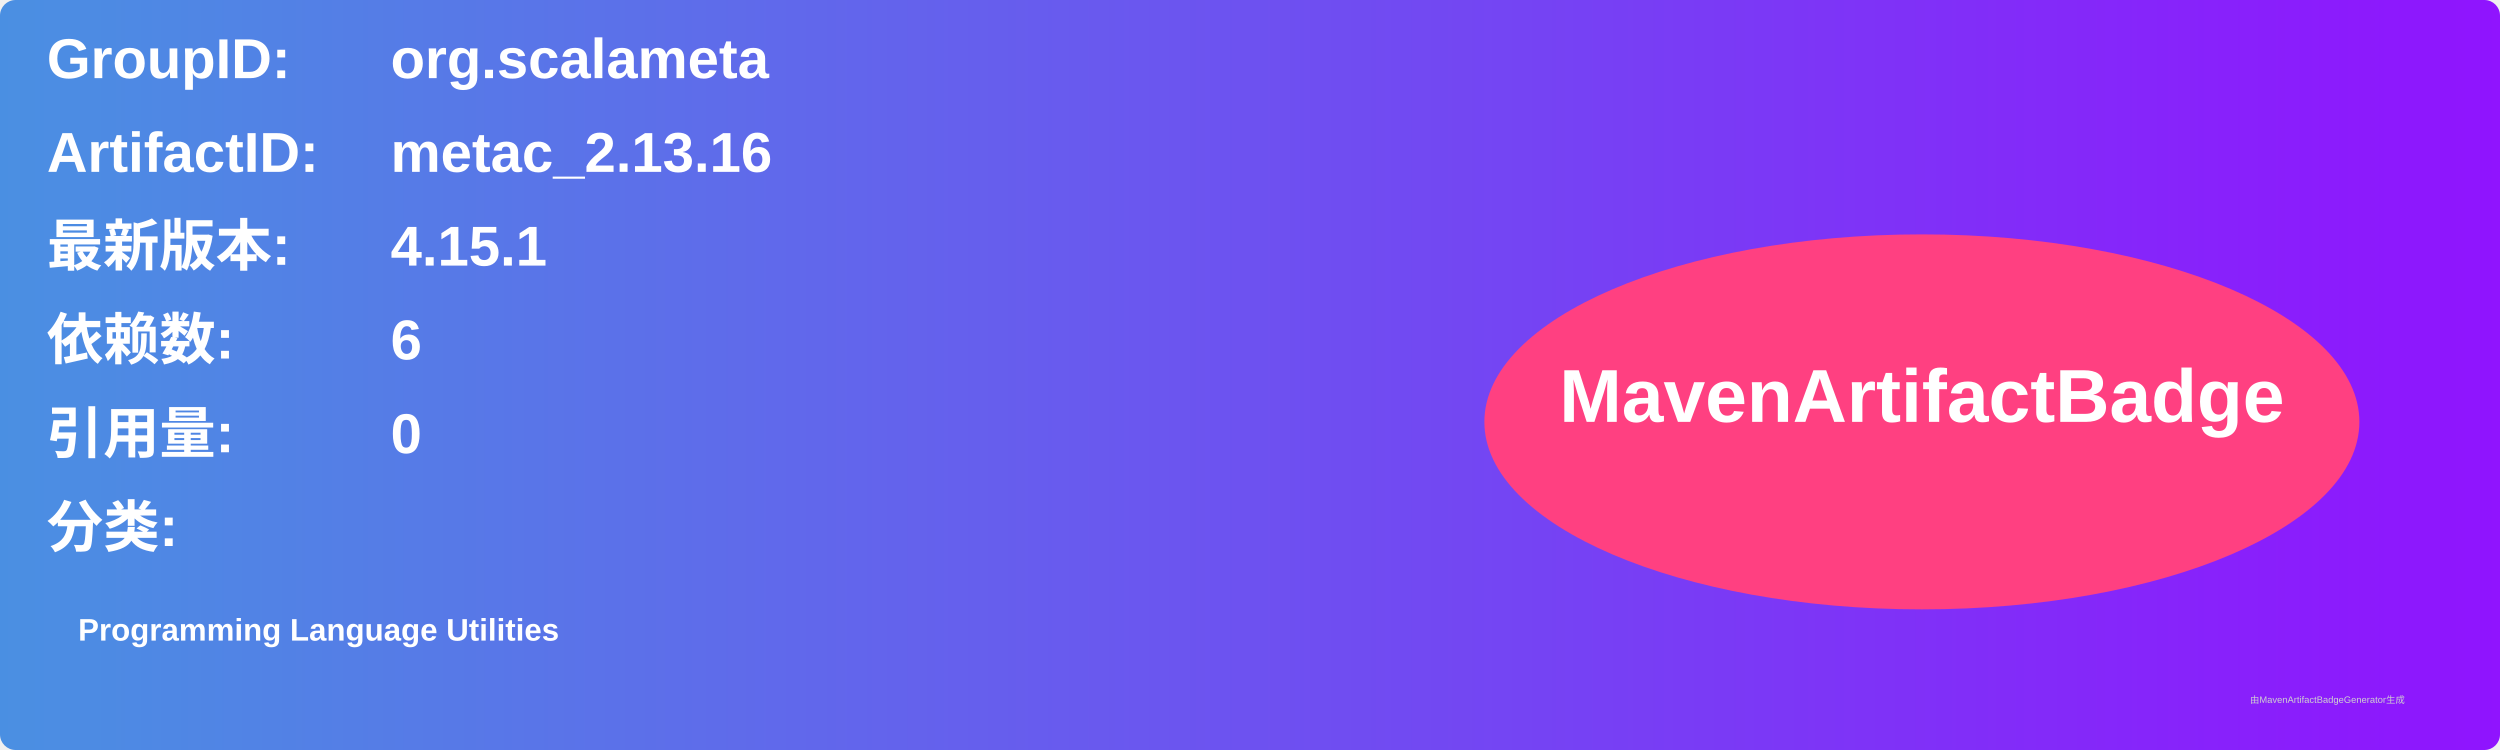
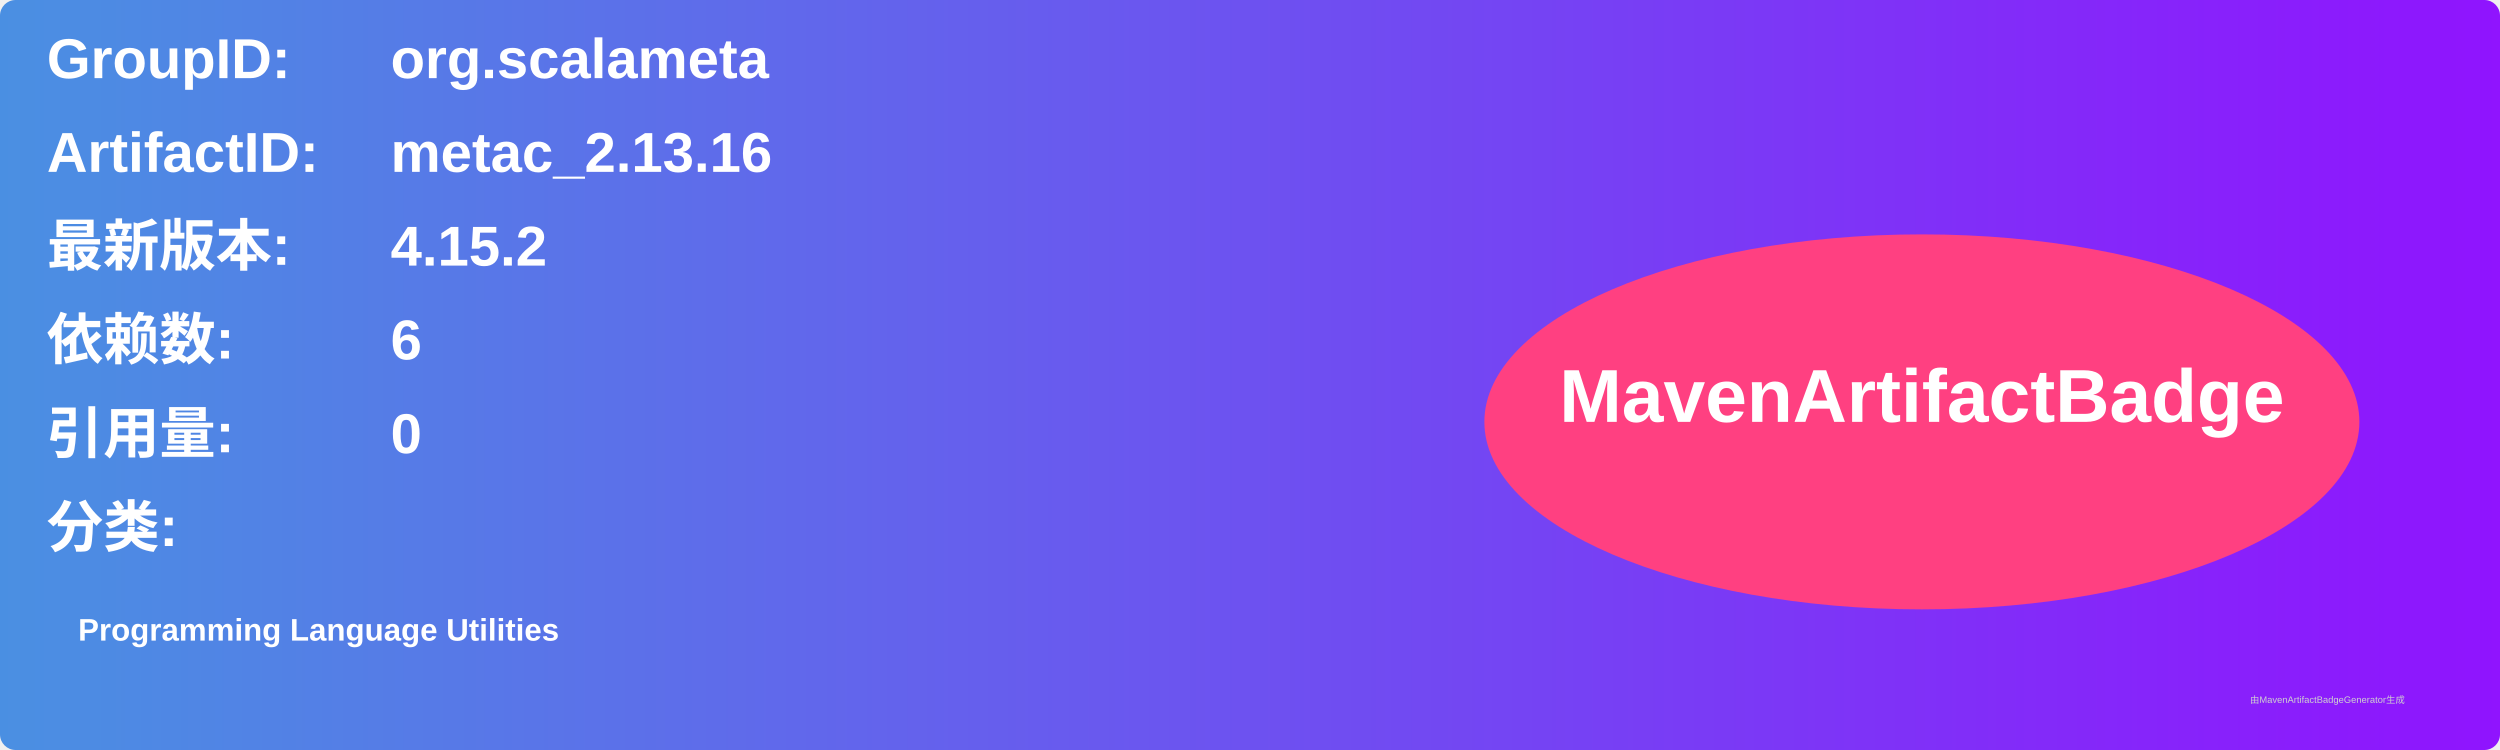
<svg xmlns="http://www.w3.org/2000/svg" width="800" height="240" viewBox="0 0 800 240">
  <linearGradient id="grad" x1="0%" y1="0%" x2="100%" y2="0%">
    <stop offset="0%" stop-color="#4a90e2" />
    <stop offset="100%" stop-color="#9013fe" />
  </linearGradient>
  <rect width="100%" height="100%" rx="5" ry="5" fill="url(#grad)" />
  <g transform="translate(15, 15)">
    <text x="0" y="10" font-family="Arial" font-size="18" fill="white" font-weight="bold" width="260">GroupID:</text>
    <text x="110" y="10" font-family="Arial" font-size="18" fill="white" font-weight="bold" width="460">org.scalameta</text>
    <text x="0" y="40" font-family="Arial" font-size="18" fill="white" font-weight="bold" width="260">ArtifactID:</text>
    <text x="110" y="40" font-family="Arial" font-size="18" fill="white" font-weight="bold" width="460">metac_2.13.16</text>
    <text x="0" y="70" font-family="Arial" font-size="18" fill="white" font-weight="bold">最新版本:</text>
    <text x="110" y="70" font-family="Arial" font-size="18" fill="white" font-weight="bold">
-       <tspan font-weight="bold">4.15.1</tspan>
+       <tspan font-weight="bold">4.15.2</tspan>
    </text>
    <text x="0" y="100" font-family="Arial" font-size="18" fill="white" font-weight="bold">依赖数: </text>
    <text x="110" y="100" font-family="Arial" font-size="18" fill="white">
      <tspan font-weight="bold">6</tspan>
    </text>
    <text x="0" y="130" font-family="Arial" font-size="18" fill="white" font-weight="bold">引用量: </text>
    <text x="110" y="130" font-family="Arial" font-size="18" fill="white">
      <tspan font-weight="bold">0</tspan>
    </text>
    <text x="0" y="160" font-family="Arial" font-size="18" fill="white" font-weight="bold">分类:</text>
    <text x="10" y="190" font-family="Arial" font-size="10" fill="white">
      <tspan font-weight="bold">Programming Language Utilities</tspan>
    </text>
    <ellipse cx="600" cy="120" rx="140" ry="60" fill="#ff4081" />
    <text x="600" y="120" text-anchor="middle" font-family="Arial" font-size="24" fill="white" font-weight="bold">MavenArtifactBadge</text>
  </g>
  <text x="720" y="225" font-family="Arial" font-size="3" fill="#d0d0d0">由MavenArtifactBadgeGenerator生成</text>
</svg>
